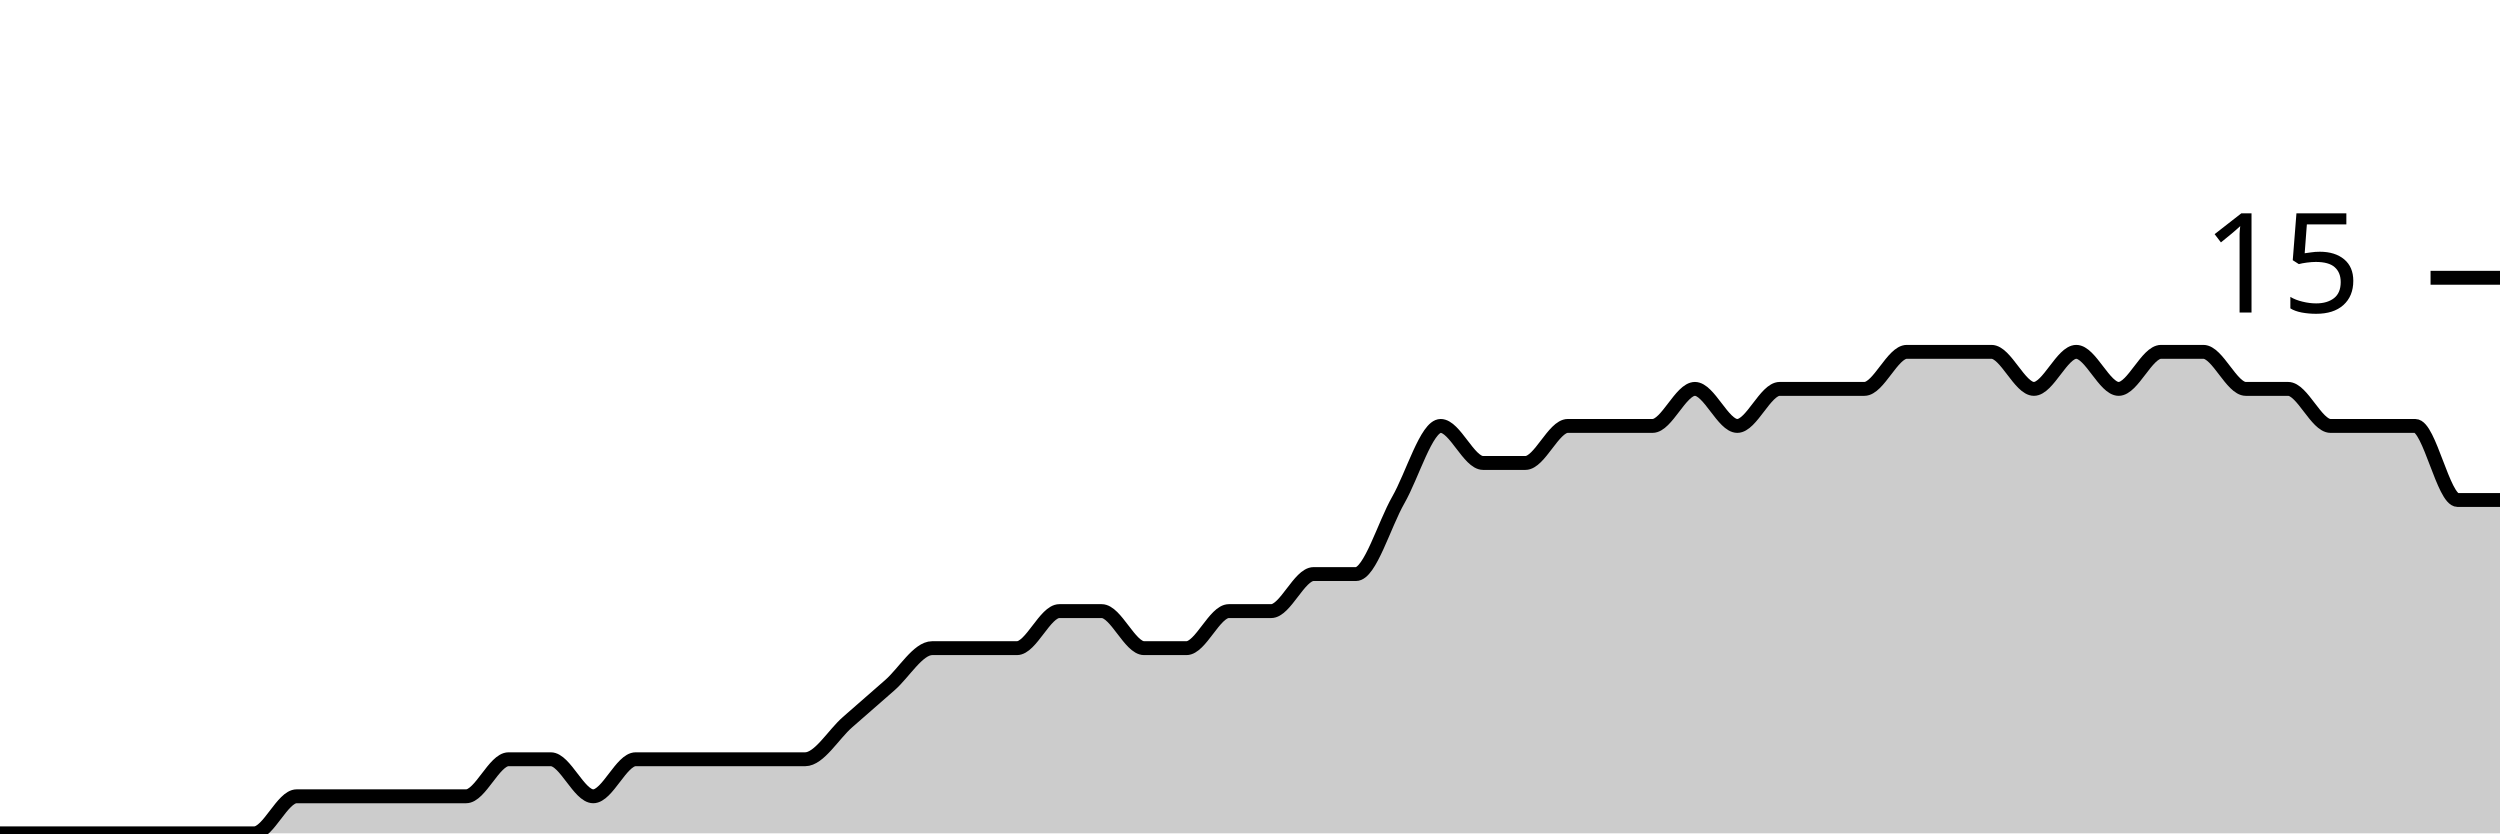
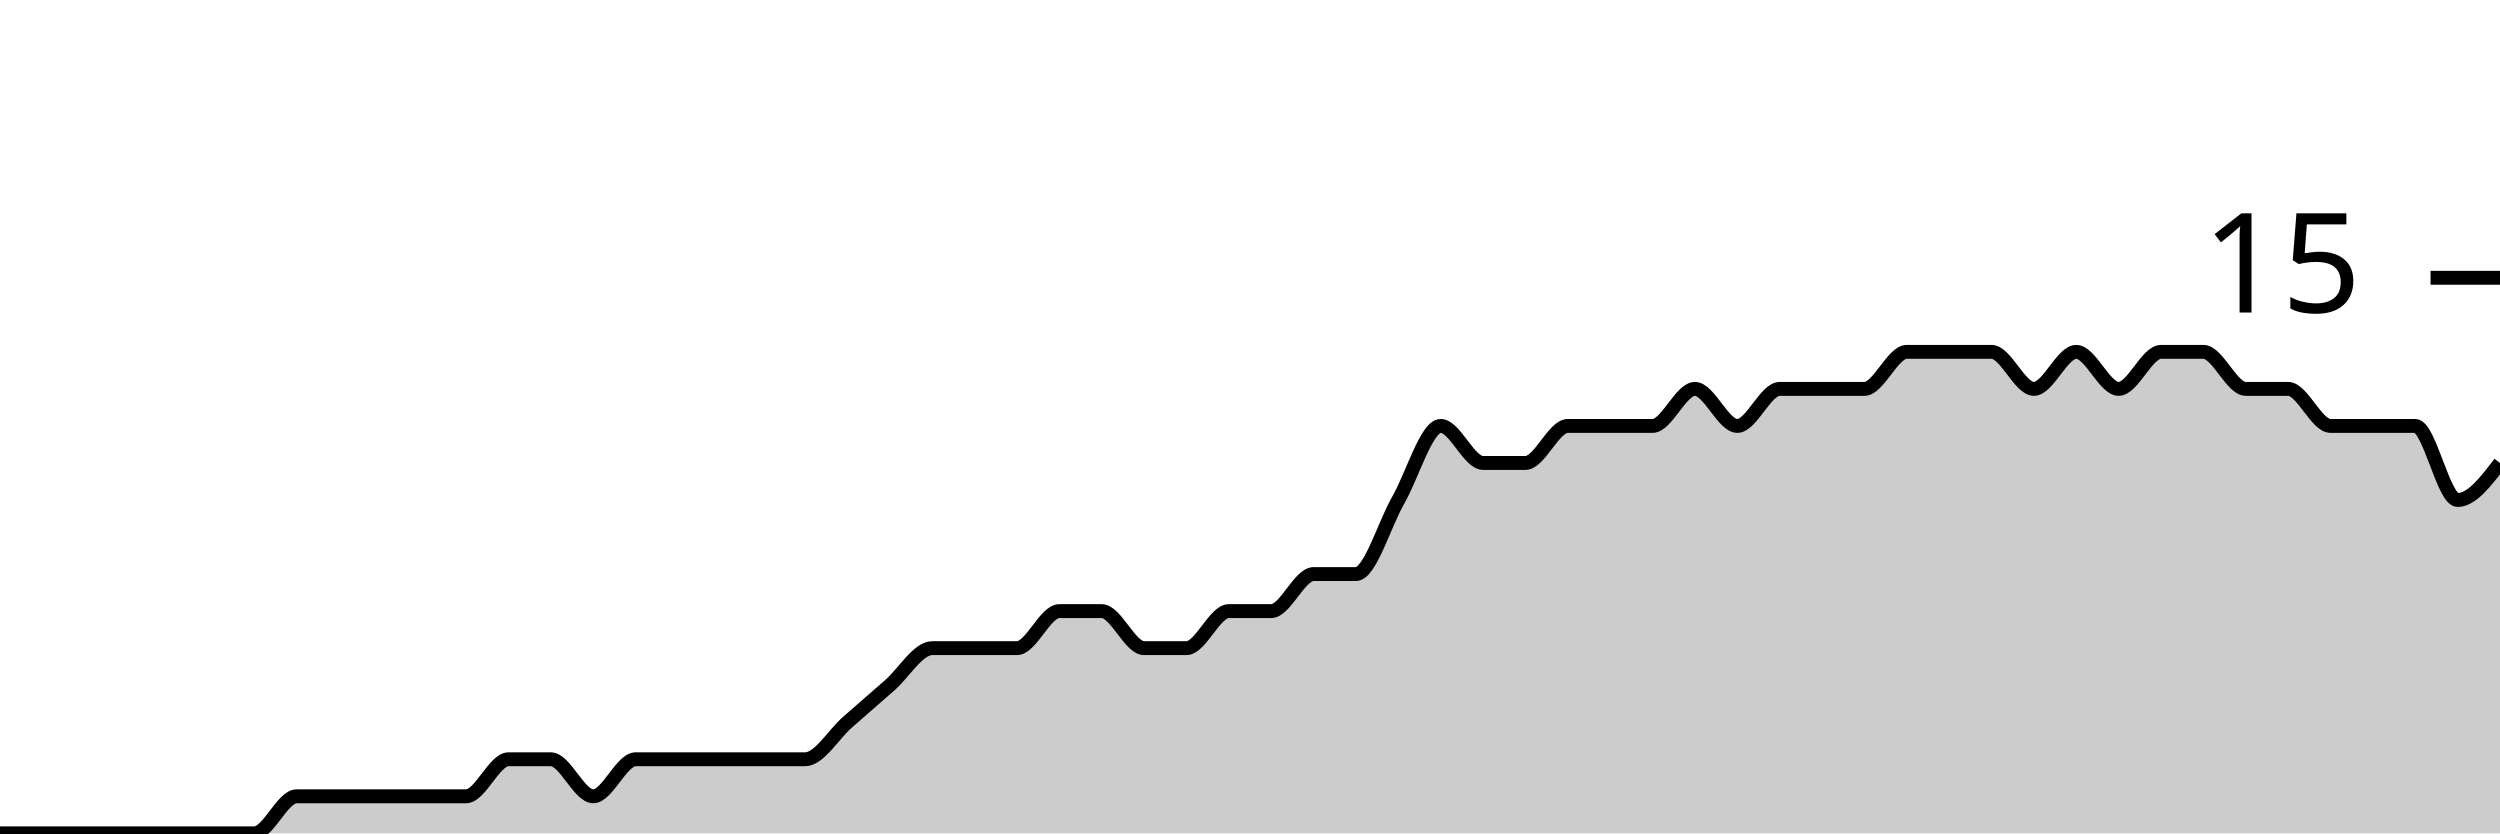
<svg xmlns="http://www.w3.org/2000/svg" viewBox="0 0 180 60">
  <g transform="translate(0,20)">
-     <path class="area" fill="rgba(0, 0, 0, 0.2)" d="M0,40C1.017,40,2.034,40,3.051,40C4.068,40,5.085,40,6.102,40C7.119,40,8.136,40,9.153,40C10.169,40,11.186,40,12.203,40C13.22,40,14.237,40,15.254,40C16.271,40,17.288,40,18.305,40C19.322,40,20.339,37.333,21.356,37.333C22.373,37.333,23.39,37.333,24.407,37.333C25.424,37.333,26.441,37.333,27.458,37.333C28.475,37.333,29.492,37.333,30.508,37.333C31.525,37.333,32.542,37.333,33.559,37.333C34.576,37.333,35.593,34.667,36.61,34.667C37.627,34.667,38.644,34.667,39.661,34.667C40.678,34.667,41.695,37.333,42.712,37.333C43.729,37.333,44.746,34.667,45.763,34.667C46.78,34.667,47.797,34.667,48.814,34.667C49.831,34.667,50.847,34.667,51.864,34.667C52.881,34.667,53.898,34.667,54.915,34.667C55.932,34.667,56.949,34.667,57.966,34.667C58.983,34.667,60,32.889,61.017,32C62.034,31.111,63.051,30.222,64.068,29.333C65.085,28.444,66.102,26.667,67.119,26.667C68.136,26.667,69.153,26.667,70.169,26.667C71.186,26.667,72.203,26.667,73.22,26.667C74.237,26.667,75.254,24,76.271,24C77.288,24,78.305,24,79.322,24C80.339,24,81.356,26.667,82.373,26.667C83.39,26.667,84.407,26.667,85.424,26.667C86.441,26.667,87.458,24,88.475,24C89.492,24,90.508,24,91.525,24C92.542,24,93.559,21.333,94.576,21.333C95.593,21.333,96.61,21.333,97.627,21.333C98.644,21.333,99.661,17.778,100.678,16C101.695,14.222,102.712,10.667,103.729,10.667C104.746,10.667,105.763,13.333,106.78,13.333C107.797,13.333,108.814,13.333,109.831,13.333C110.847,13.333,111.864,10.667,112.881,10.667C113.898,10.667,114.915,10.667,115.932,10.667C116.949,10.667,117.966,10.667,118.983,10.667C120,10.667,121.017,8,122.034,8C123.051,8,124.068,10.667,125.085,10.667C126.102,10.667,127.119,8,128.136,8C129.153,8,130.169,8,131.186,8C132.203,8,133.22,8,134.237,8C135.254,8,136.271,5.333,137.288,5.333C138.305,5.333,139.322,5.333,140.339,5.333C141.356,5.333,142.373,5.333,143.39,5.333C144.407,5.333,145.424,8,146.441,8C147.458,8,148.475,5.333,149.492,5.333C150.508,5.333,151.525,8,152.542,8C153.559,8,154.576,5.333,155.593,5.333C156.61,5.333,157.627,5.333,158.644,5.333C159.661,5.333,160.678,8,161.695,8C162.712,8,163.729,8,164.746,8C165.763,8,166.78,10.667,167.797,10.667C168.814,10.667,169.831,10.667,170.847,10.667C171.864,10.667,172.881,10.667,173.898,10.667C174.915,10.667,175.932,16,176.949,16C177.966,16,178.983,16,180,16L180,40C178.983,40,177.966,40,176.949,40C175.932,40,174.915,40,173.898,40C172.881,40,171.864,40,170.847,40C169.831,40,168.814,40,167.797,40C166.78,40,165.763,40,164.746,40C163.729,40,162.712,40,161.695,40C160.678,40,159.661,40,158.644,40C157.627,40,156.61,40,155.593,40C154.576,40,153.559,40,152.542,40C151.525,40,150.508,40,149.492,40C148.475,40,147.458,40,146.441,40C145.424,40,144.407,40,143.39,40C142.373,40,141.356,40,140.339,40C139.322,40,138.305,40,137.288,40C136.271,40,135.254,40,134.237,40C133.22,40,132.203,40,131.186,40C130.169,40,129.153,40,128.136,40C127.119,40,126.102,40,125.085,40C124.068,40,123.051,40,122.034,40C121.017,40,120,40,118.983,40C117.966,40,116.949,40,115.932,40C114.915,40,113.898,40,112.881,40C111.864,40,110.847,40,109.831,40C108.814,40,107.797,40,106.78,40C105.763,40,104.746,40,103.729,40C102.712,40,101.695,40,100.678,40C99.661,40,98.644,40,97.627,40C96.61,40,95.593,40,94.576,40C93.559,40,92.542,40,91.525,40C90.508,40,89.492,40,88.475,40C87.458,40,86.441,40,85.424,40C84.407,40,83.39,40,82.373,40C81.356,40,80.339,40,79.322,40C78.305,40,77.288,40,76.271,40C75.254,40,74.237,40,73.22,40C72.203,40,71.186,40,70.169,40C69.153,40,68.136,40,67.119,40C66.102,40,65.085,40,64.068,40C63.051,40,62.034,40,61.017,40C60,40,58.983,40,57.966,40C56.949,40,55.932,40,54.915,40C53.898,40,52.881,40,51.864,40C50.847,40,49.831,40,48.814,40C47.797,40,46.78,40,45.763,40C44.746,40,43.729,40,42.712,40C41.695,40,40.678,40,39.661,40C38.644,40,37.627,40,36.61,40C35.593,40,34.576,40,33.559,40C32.542,40,31.525,40,30.508,40C29.492,40,28.475,40,27.458,40C26.441,40,25.424,40,24.407,40C23.39,40,22.373,40,21.356,40C20.339,40,19.322,40,18.305,40C17.288,40,16.271,40,15.254,40C14.237,40,13.22,40,12.203,40C11.186,40,10.169,40,9.153,40C8.136,40,7.119,40,6.102,40C5.085,40,4.068,40,3.051,40C2.034,40,1.017,40,0,40Z" />
-     <path class="line" stroke="black" fill="none" d="M0,40C1.017,40,2.034,40,3.051,40C4.068,40,5.085,40,6.102,40C7.119,40,8.136,40,9.153,40C10.169,40,11.186,40,12.203,40C13.22,40,14.237,40,15.254,40C16.271,40,17.288,40,18.305,40C19.322,40,20.339,37.333,21.356,37.333C22.373,37.333,23.39,37.333,24.407,37.333C25.424,37.333,26.441,37.333,27.458,37.333C28.475,37.333,29.492,37.333,30.508,37.333C31.525,37.333,32.542,37.333,33.559,37.333C34.576,37.333,35.593,34.667,36.61,34.667C37.627,34.667,38.644,34.667,39.661,34.667C40.678,34.667,41.695,37.333,42.712,37.333C43.729,37.333,44.746,34.667,45.763,34.667C46.78,34.667,47.797,34.667,48.814,34.667C49.831,34.667,50.847,34.667,51.864,34.667C52.881,34.667,53.898,34.667,54.915,34.667C55.932,34.667,56.949,34.667,57.966,34.667C58.983,34.667,60,32.889,61.017,32C62.034,31.111,63.051,30.222,64.068,29.333C65.085,28.444,66.102,26.667,67.119,26.667C68.136,26.667,69.153,26.667,70.169,26.667C71.186,26.667,72.203,26.667,73.22,26.667C74.237,26.667,75.254,24,76.271,24C77.288,24,78.305,24,79.322,24C80.339,24,81.356,26.667,82.373,26.667C83.39,26.667,84.407,26.667,85.424,26.667C86.441,26.667,87.458,24,88.475,24C89.492,24,90.508,24,91.525,24C92.542,24,93.559,21.333,94.576,21.333C95.593,21.333,96.61,21.333,97.627,21.333C98.644,21.333,99.661,17.778,100.678,16C101.695,14.222,102.712,10.667,103.729,10.667C104.746,10.667,105.763,13.333,106.78,13.333C107.797,13.333,108.814,13.333,109.831,13.333C110.847,13.333,111.864,10.667,112.881,10.667C113.898,10.667,114.915,10.667,115.932,10.667C116.949,10.667,117.966,10.667,118.983,10.667C120,10.667,121.017,8,122.034,8C123.051,8,124.068,10.667,125.085,10.667C126.102,10.667,127.119,8,128.136,8C129.153,8,130.169,8,131.186,8C132.203,8,133.22,8,134.237,8C135.254,8,136.271,5.333,137.288,5.333C138.305,5.333,139.322,5.333,140.339,5.333C141.356,5.333,142.373,5.333,143.39,5.333C144.407,5.333,145.424,8,146.441,8C147.458,8,148.475,5.333,149.492,5.333C150.508,5.333,151.525,8,152.542,8C153.559,8,154.576,5.333,155.593,5.333C156.61,5.333,157.627,5.333,158.644,5.333C159.661,5.333,160.678,8,161.695,8C162.712,8,163.729,8,164.746,8C165.763,8,166.78,10.667,167.797,10.667C168.814,10.667,169.831,10.667,170.847,10.667C171.864,10.667,172.881,10.667,173.898,10.667C174.915,10.667,175.932,16,176.949,16C177.966,16,178.983,16,180,16" />
+     <path class="area" fill="rgba(0, 0, 0, 0.2)" d="M0,40C1.017,40,2.034,40,3.051,40C4.068,40,5.085,40,6.102,40C7.119,40,8.136,40,9.153,40C10.169,40,11.186,40,12.203,40C13.22,40,14.237,40,15.254,40C16.271,40,17.288,40,18.305,40C19.322,40,20.339,37.333,21.356,37.333C22.373,37.333,23.39,37.333,24.407,37.333C25.424,37.333,26.441,37.333,27.458,37.333C28.475,37.333,29.492,37.333,30.508,37.333C31.525,37.333,32.542,37.333,33.559,37.333C34.576,37.333,35.593,34.667,36.61,34.667C37.627,34.667,38.644,34.667,39.661,34.667C40.678,34.667,41.695,37.333,42.712,37.333C43.729,37.333,44.746,34.667,45.763,34.667C46.78,34.667,47.797,34.667,48.814,34.667C49.831,34.667,50.847,34.667,51.864,34.667C52.881,34.667,53.898,34.667,54.915,34.667C55.932,34.667,56.949,34.667,57.966,34.667C58.983,34.667,60,32.889,61.017,32C62.034,31.111,63.051,30.222,64.068,29.333C65.085,28.444,66.102,26.667,67.119,26.667C68.136,26.667,69.153,26.667,70.169,26.667C71.186,26.667,72.203,26.667,73.22,26.667C74.237,26.667,75.254,24,76.271,24C77.288,24,78.305,24,79.322,24C80.339,24,81.356,26.667,82.373,26.667C83.39,26.667,84.407,26.667,85.424,26.667C86.441,26.667,87.458,24,88.475,24C89.492,24,90.508,24,91.525,24C92.542,24,93.559,21.333,94.576,21.333C95.593,21.333,96.61,21.333,97.627,21.333C98.644,21.333,99.661,17.778,100.678,16C101.695,14.222,102.712,10.667,103.729,10.667C104.746,10.667,105.763,13.333,106.78,13.333C107.797,13.333,108.814,13.333,109.831,13.333C110.847,13.333,111.864,10.667,112.881,10.667C113.898,10.667,114.915,10.667,115.932,10.667C116.949,10.667,117.966,10.667,118.983,10.667C120,10.667,121.017,8,122.034,8C123.051,8,124.068,10.667,125.085,10.667C126.102,10.667,127.119,8,128.136,8C129.153,8,130.169,8,131.186,8C132.203,8,133.22,8,134.237,8C135.254,8,136.271,5.333,137.288,5.333C138.305,5.333,139.322,5.333,140.339,5.333C141.356,5.333,142.373,5.333,143.39,5.333C144.407,5.333,145.424,8,146.441,8C147.458,8,148.475,5.333,149.492,5.333C150.508,5.333,151.525,8,152.542,8C153.559,8,154.576,5.333,155.593,5.333C156.61,5.333,157.627,5.333,158.644,5.333C159.661,5.333,160.678,8,161.695,8C162.712,8,163.729,8,164.746,8C165.763,8,166.78,10.667,167.797,10.667C168.814,10.667,169.831,10.667,170.847,10.667C171.864,10.667,172.881,10.667,173.898,10.667C174.915,10.667,175.932,16,176.949,16C177.966,16,178.983,14.667,180,13.333L180,40C178.983,40,177.966,40,176.949,40C175.932,40,174.915,40,173.898,40C172.881,40,171.864,40,170.847,40C169.831,40,168.814,40,167.797,40C166.78,40,165.763,40,164.746,40C163.729,40,162.712,40,161.695,40C160.678,40,159.661,40,158.644,40C157.627,40,156.61,40,155.593,40C154.576,40,153.559,40,152.542,40C151.525,40,150.508,40,149.492,40C148.475,40,147.458,40,146.441,40C145.424,40,144.407,40,143.39,40C142.373,40,141.356,40,140.339,40C139.322,40,138.305,40,137.288,40C136.271,40,135.254,40,134.237,40C133.22,40,132.203,40,131.186,40C130.169,40,129.153,40,128.136,40C127.119,40,126.102,40,125.085,40C124.068,40,123.051,40,122.034,40C121.017,40,120,40,118.983,40C117.966,40,116.949,40,115.932,40C114.915,40,113.898,40,112.881,40C111.864,40,110.847,40,109.831,40C108.814,40,107.797,40,106.78,40C105.763,40,104.746,40,103.729,40C102.712,40,101.695,40,100.678,40C99.661,40,98.644,40,97.627,40C96.61,40,95.593,40,94.576,40C93.559,40,92.542,40,91.525,40C90.508,40,89.492,40,88.475,40C87.458,40,86.441,40,85.424,40C84.407,40,83.39,40,82.373,40C81.356,40,80.339,40,79.322,40C78.305,40,77.288,40,76.271,40C75.254,40,74.237,40,73.22,40C72.203,40,71.186,40,70.169,40C69.153,40,68.136,40,67.119,40C66.102,40,65.085,40,64.068,40C63.051,40,62.034,40,61.017,40C60,40,58.983,40,57.966,40C56.949,40,55.932,40,54.915,40C53.898,40,52.881,40,51.864,40C50.847,40,49.831,40,48.814,40C47.797,40,46.78,40,45.763,40C44.746,40,43.729,40,42.712,40C41.695,40,40.678,40,39.661,40C38.644,40,37.627,40,36.61,40C35.593,40,34.576,40,33.559,40C32.542,40,31.525,40,30.508,40C29.492,40,28.475,40,27.458,40C26.441,40,25.424,40,24.407,40C23.39,40,22.373,40,21.356,40C20.339,40,19.322,40,18.305,40C17.288,40,16.271,40,15.254,40C14.237,40,13.22,40,12.203,40C11.186,40,10.169,40,9.153,40C8.136,40,7.119,40,6.102,40C5.085,40,4.068,40,3.051,40C2.034,40,1.017,40,0,40Z" />
+     <path class="line" stroke="black" fill="none" d="M0,40C1.017,40,2.034,40,3.051,40C4.068,40,5.085,40,6.102,40C7.119,40,8.136,40,9.153,40C10.169,40,11.186,40,12.203,40C13.22,40,14.237,40,15.254,40C16.271,40,17.288,40,18.305,40C19.322,40,20.339,37.333,21.356,37.333C22.373,37.333,23.39,37.333,24.407,37.333C25.424,37.333,26.441,37.333,27.458,37.333C28.475,37.333,29.492,37.333,30.508,37.333C31.525,37.333,32.542,37.333,33.559,37.333C34.576,37.333,35.593,34.667,36.61,34.667C37.627,34.667,38.644,34.667,39.661,34.667C40.678,34.667,41.695,37.333,42.712,37.333C43.729,37.333,44.746,34.667,45.763,34.667C46.78,34.667,47.797,34.667,48.814,34.667C49.831,34.667,50.847,34.667,51.864,34.667C52.881,34.667,53.898,34.667,54.915,34.667C55.932,34.667,56.949,34.667,57.966,34.667C58.983,34.667,60,32.889,61.017,32C62.034,31.111,63.051,30.222,64.068,29.333C65.085,28.444,66.102,26.667,67.119,26.667C68.136,26.667,69.153,26.667,70.169,26.667C71.186,26.667,72.203,26.667,73.22,26.667C74.237,26.667,75.254,24,76.271,24C77.288,24,78.305,24,79.322,24C80.339,24,81.356,26.667,82.373,26.667C83.39,26.667,84.407,26.667,85.424,26.667C86.441,26.667,87.458,24,88.475,24C89.492,24,90.508,24,91.525,24C92.542,24,93.559,21.333,94.576,21.333C95.593,21.333,96.61,21.333,97.627,21.333C98.644,21.333,99.661,17.778,100.678,16C101.695,14.222,102.712,10.667,103.729,10.667C104.746,10.667,105.763,13.333,106.78,13.333C107.797,13.333,108.814,13.333,109.831,13.333C110.847,13.333,111.864,10.667,112.881,10.667C113.898,10.667,114.915,10.667,115.932,10.667C116.949,10.667,117.966,10.667,118.983,10.667C120,10.667,121.017,8,122.034,8C123.051,8,124.068,10.667,125.085,10.667C126.102,10.667,127.119,8,128.136,8C129.153,8,130.169,8,131.186,8C132.203,8,133.22,8,134.237,8C135.254,8,136.271,5.333,137.288,5.333C138.305,5.333,139.322,5.333,140.339,5.333C141.356,5.333,142.373,5.333,143.39,5.333C144.407,5.333,145.424,8,146.441,8C147.458,8,148.475,5.333,149.492,5.333C150.508,5.333,151.525,8,152.542,8C153.559,8,154.576,5.333,155.593,5.333C156.61,5.333,157.627,5.333,158.644,5.333C159.661,5.333,160.678,8,161.695,8C162.712,8,163.729,8,164.746,8C165.763,8,166.78,10.667,167.797,10.667C168.814,10.667,169.831,10.667,170.847,10.667C171.864,10.667,172.881,10.667,173.898,10.667C174.915,10.667,175.932,16,176.949,16C177.966,16,178.983,14.667,180,13.333" />
    <path class="axis-ceiling" stroke-width="1" stroke="black" fill="none" d="M175,0L180,0" />
    <text class="axis-ceiling-label" font-family="sans-serif" text-anchor="end" font-size="10px" x="170" y="2.5">15</text>
  </g>
</svg>
